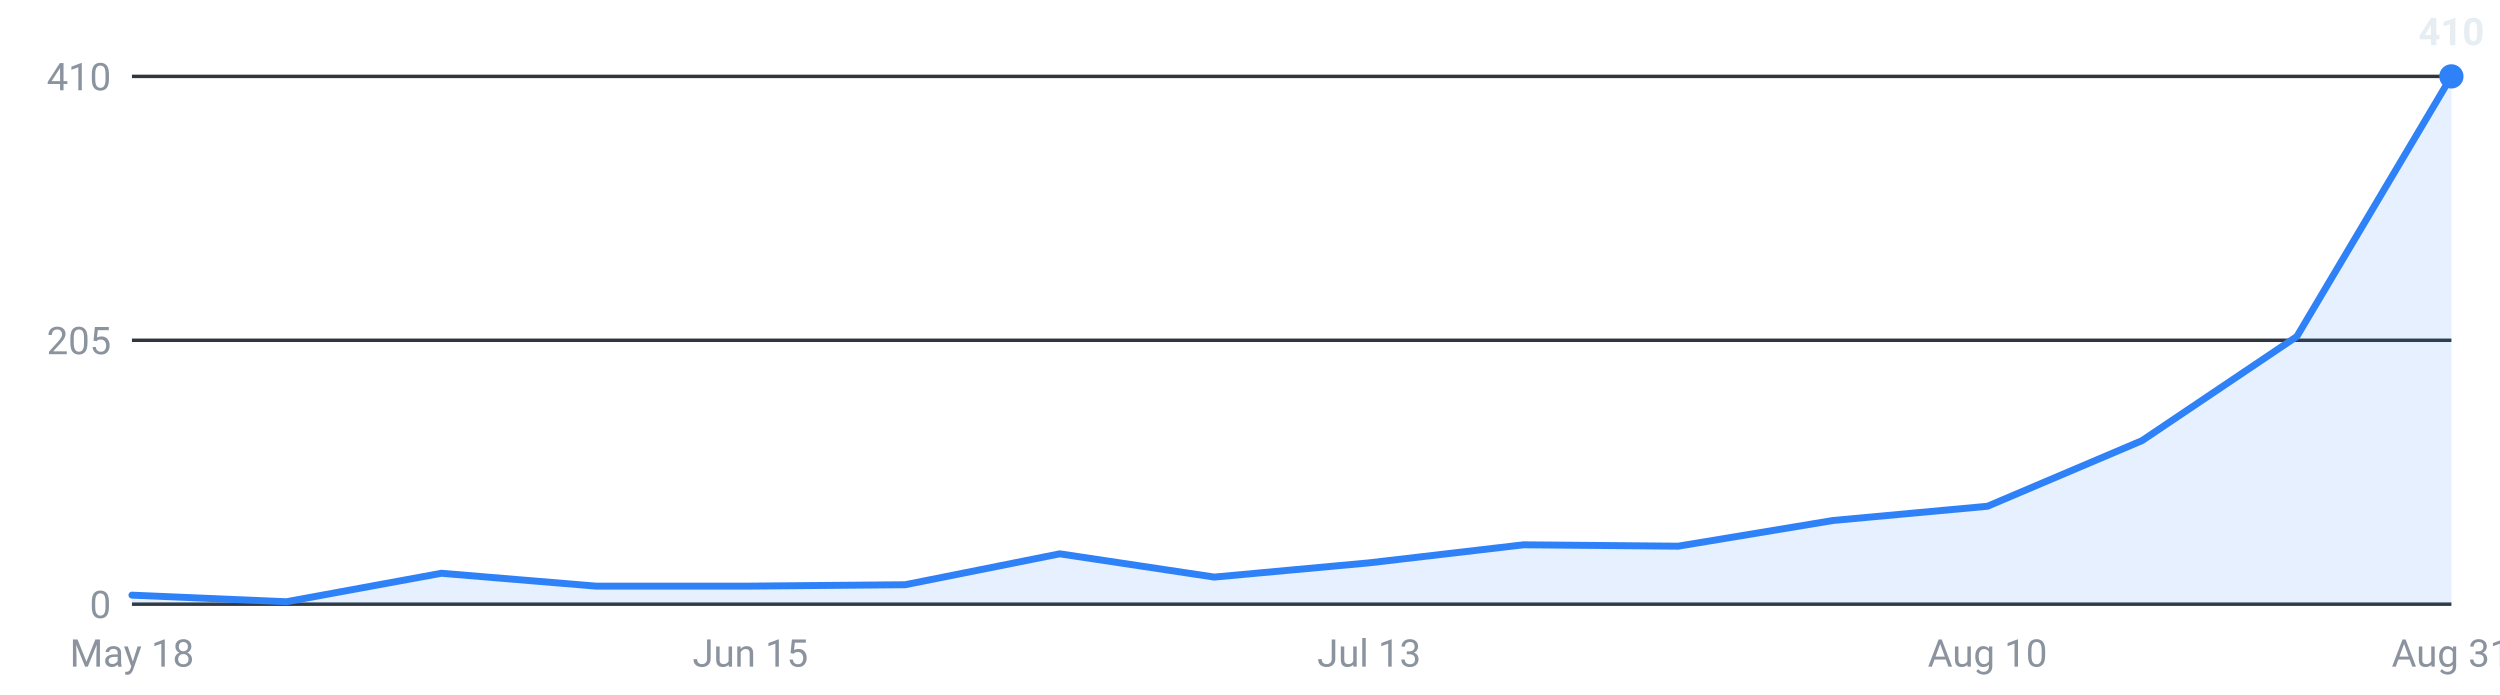
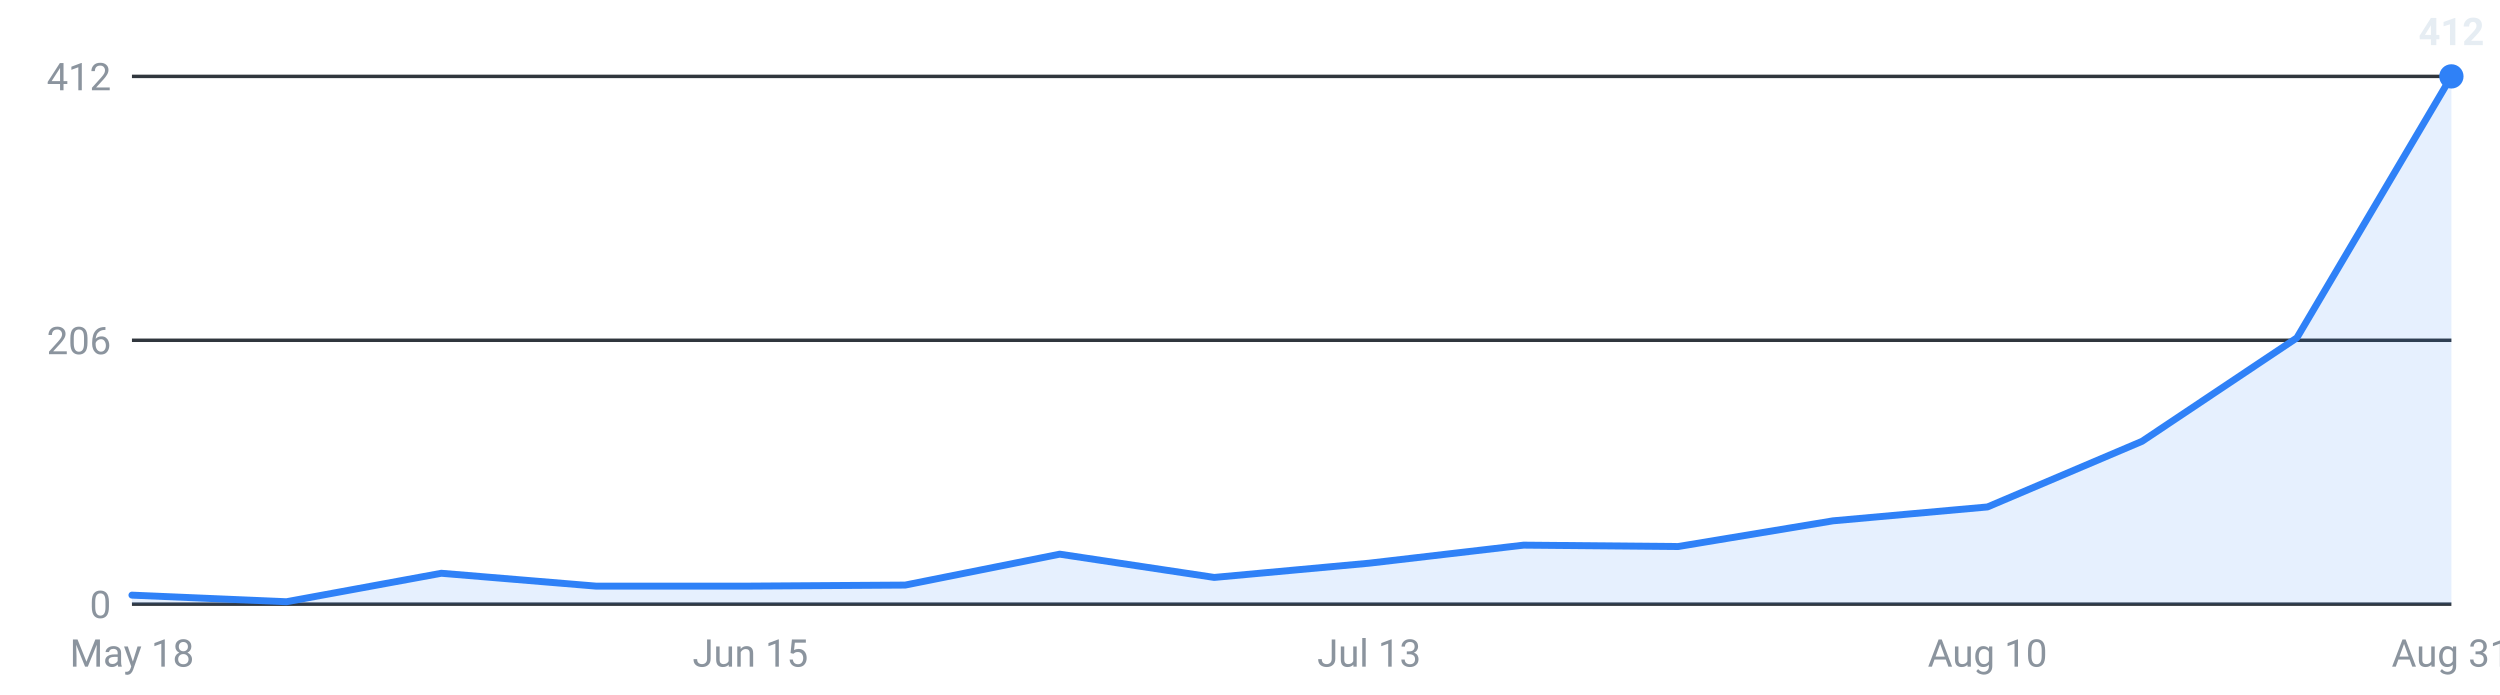
<svg xmlns="http://www.w3.org/2000/svg" viewBox="0 0 720 200" width="720" height="200" role="img" aria-label="Internships posted per week, last 16 weeks">
  <g font-family="-apple-system,Segoe UI,Roboto,sans-serif" font-size="11">
    <line x1="38" y1="174.0" x2="706" y2="174.0" stroke="#30363d" stroke-width="1" />
    <text x="32" y="178.0" text-anchor="end" fill="#8b949e">0</text>
    <line x1="38" y1="98.0" x2="706" y2="98.0" stroke="#30363d" stroke-width="1" />
-     <text x="32" y="102.0" text-anchor="end" fill="#8b949e">205</text>
+     <text x="32" y="102.0" text-anchor="end" fill="#8b949e">206</text>
    <line x1="38" y1="22.0" x2="706" y2="22.0" stroke="#30363d" stroke-width="1" />
-     <text x="32" y="26.0" text-anchor="end" fill="#8b949e">410</text>
-     <path d="M38.0,174 L38.0,171.4 L82.5,173.3 L127.1,165.1 L171.6,168.8 L216.1,168.8 L260.7,168.4 L305.2,159.5 L349.7,166.2 L394.3,162.1 L438.8,156.9 L483.3,157.3 L527.9,149.9 L572.4,145.8 L616.9,126.9 L661.5,96.9 L706.0,22.0 L706.0,174 Z" fill="#2f81f7" fill-opacity="0.12" />
-     <polyline points="38.0,171.4 82.5,173.3 127.1,165.1 171.6,168.8 216.1,168.8 260.7,168.4 305.2,159.5 349.7,166.2 394.3,162.1 438.8,156.9 483.3,157.3 527.9,149.9 572.4,145.8 616.9,126.9 661.5,96.9 706.0,22.0" fill="none" stroke="#2f81f7" stroke-width="2" stroke-linejoin="round" stroke-linecap="round" />
+     <text x="32" y="26.0" text-anchor="end" fill="#8b949e">412</text>
+     <path d="M38.0,174 L38.0,171.4 L82.5,173.3 L127.1,165.1 L171.6,168.8 L216.1,168.8 L260.7,168.5 L305.2,159.6 L349.7,166.3 L394.3,162.2 L438.8,157.0 L483.3,157.4 L527.9,150.0 L572.4,146.0 L616.9,127.1 L661.5,97.3 L706.0,22.0 L706.0,174 Z" fill="#2f81f7" fill-opacity="0.12" />
+     <polyline points="38.0,171.4 82.5,173.3 127.1,165.1 171.6,168.8 216.1,168.8 260.7,168.5 305.2,159.6 349.7,166.3 394.3,162.2 438.8,157.0 483.3,157.4 527.9,150.0 572.4,146.0 616.9,127.1 661.5,97.3 706.0,22.0" fill="none" stroke="#2f81f7" stroke-width="2" stroke-linejoin="round" stroke-linecap="round" />
    <circle cx="706.0" cy="22.0" r="3.5" fill="#2f81f7" />
-     <text x="706.0" y="13.0" text-anchor="middle" fill="#e6edf3" font-weight="600">410</text>
+     <text x="706.0" y="13.0" text-anchor="middle" fill="#e6edf3" font-weight="600">412</text>
    <text x="38.0" y="192" text-anchor="middle" fill="#8b949e">May 18</text>
    <text x="216.1" y="192" text-anchor="middle" fill="#8b949e">Jun 15</text>
    <text x="394.3" y="192" text-anchor="middle" fill="#8b949e">Jul 13</text>
    <text x="572.4" y="192" text-anchor="middle" fill="#8b949e">Aug 10</text>
    <text x="706.0" y="192" text-anchor="middle" fill="#8b949e">Aug 31</text>
  </g>
</svg>
